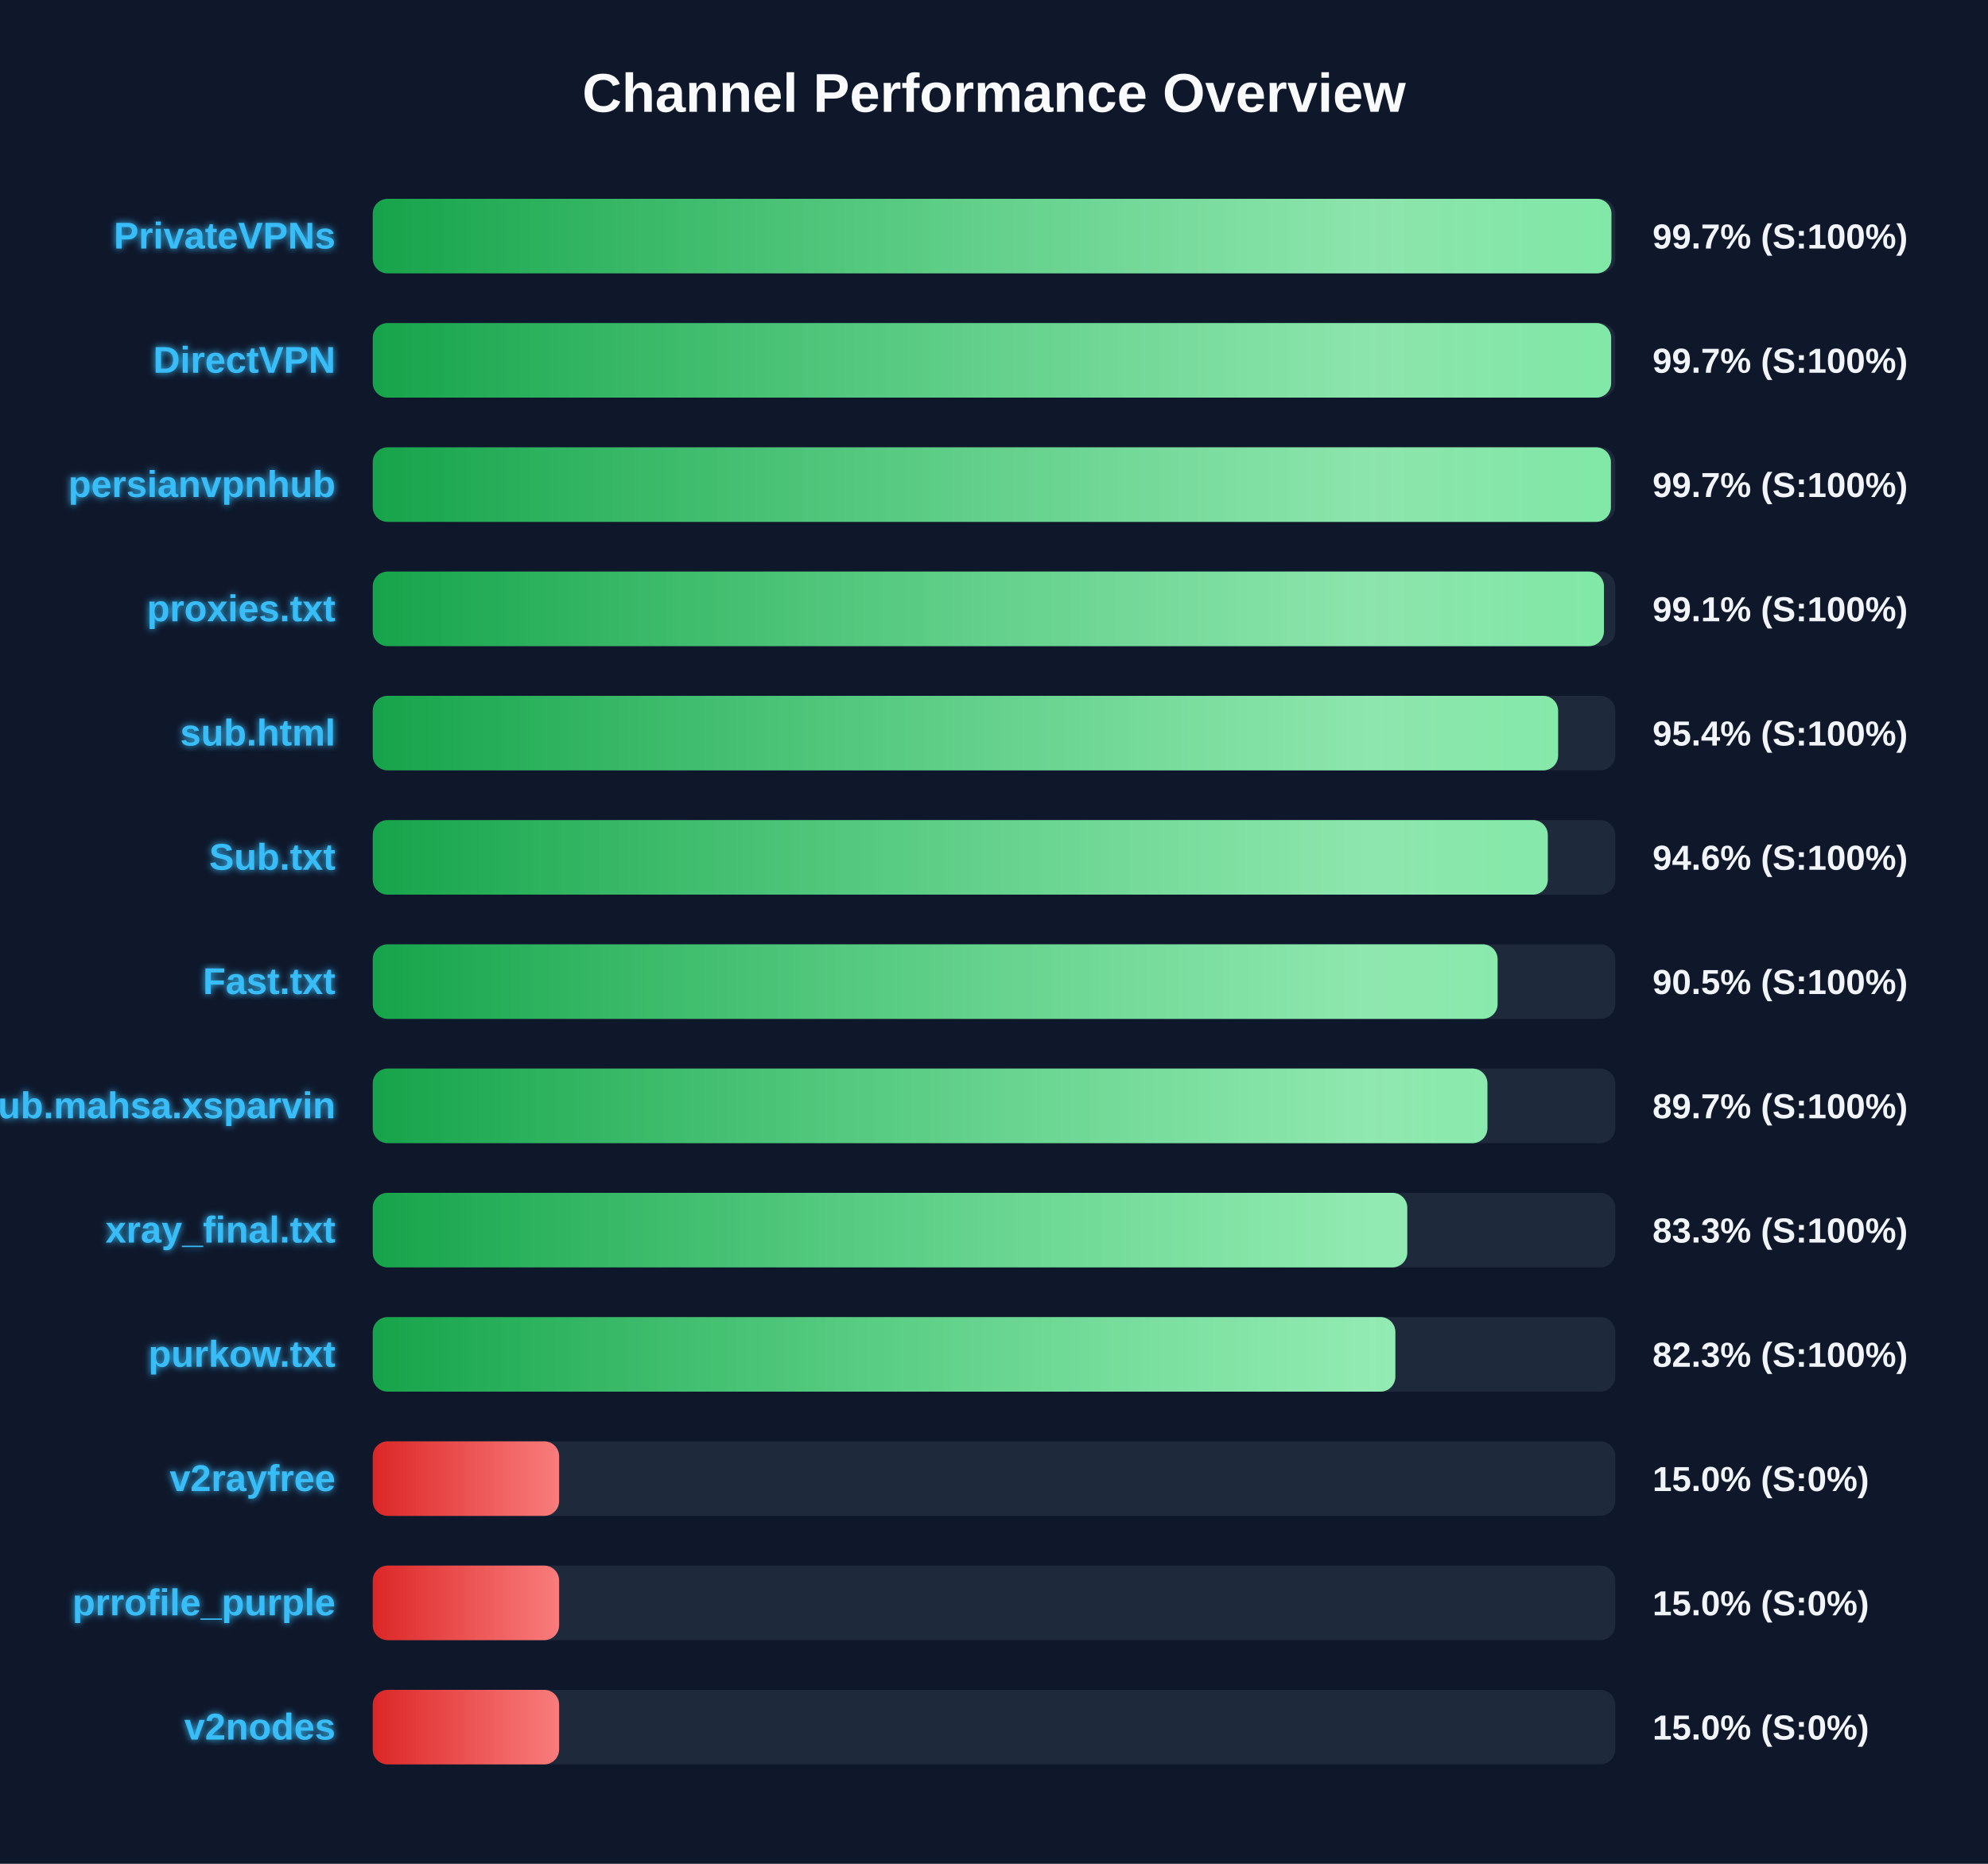
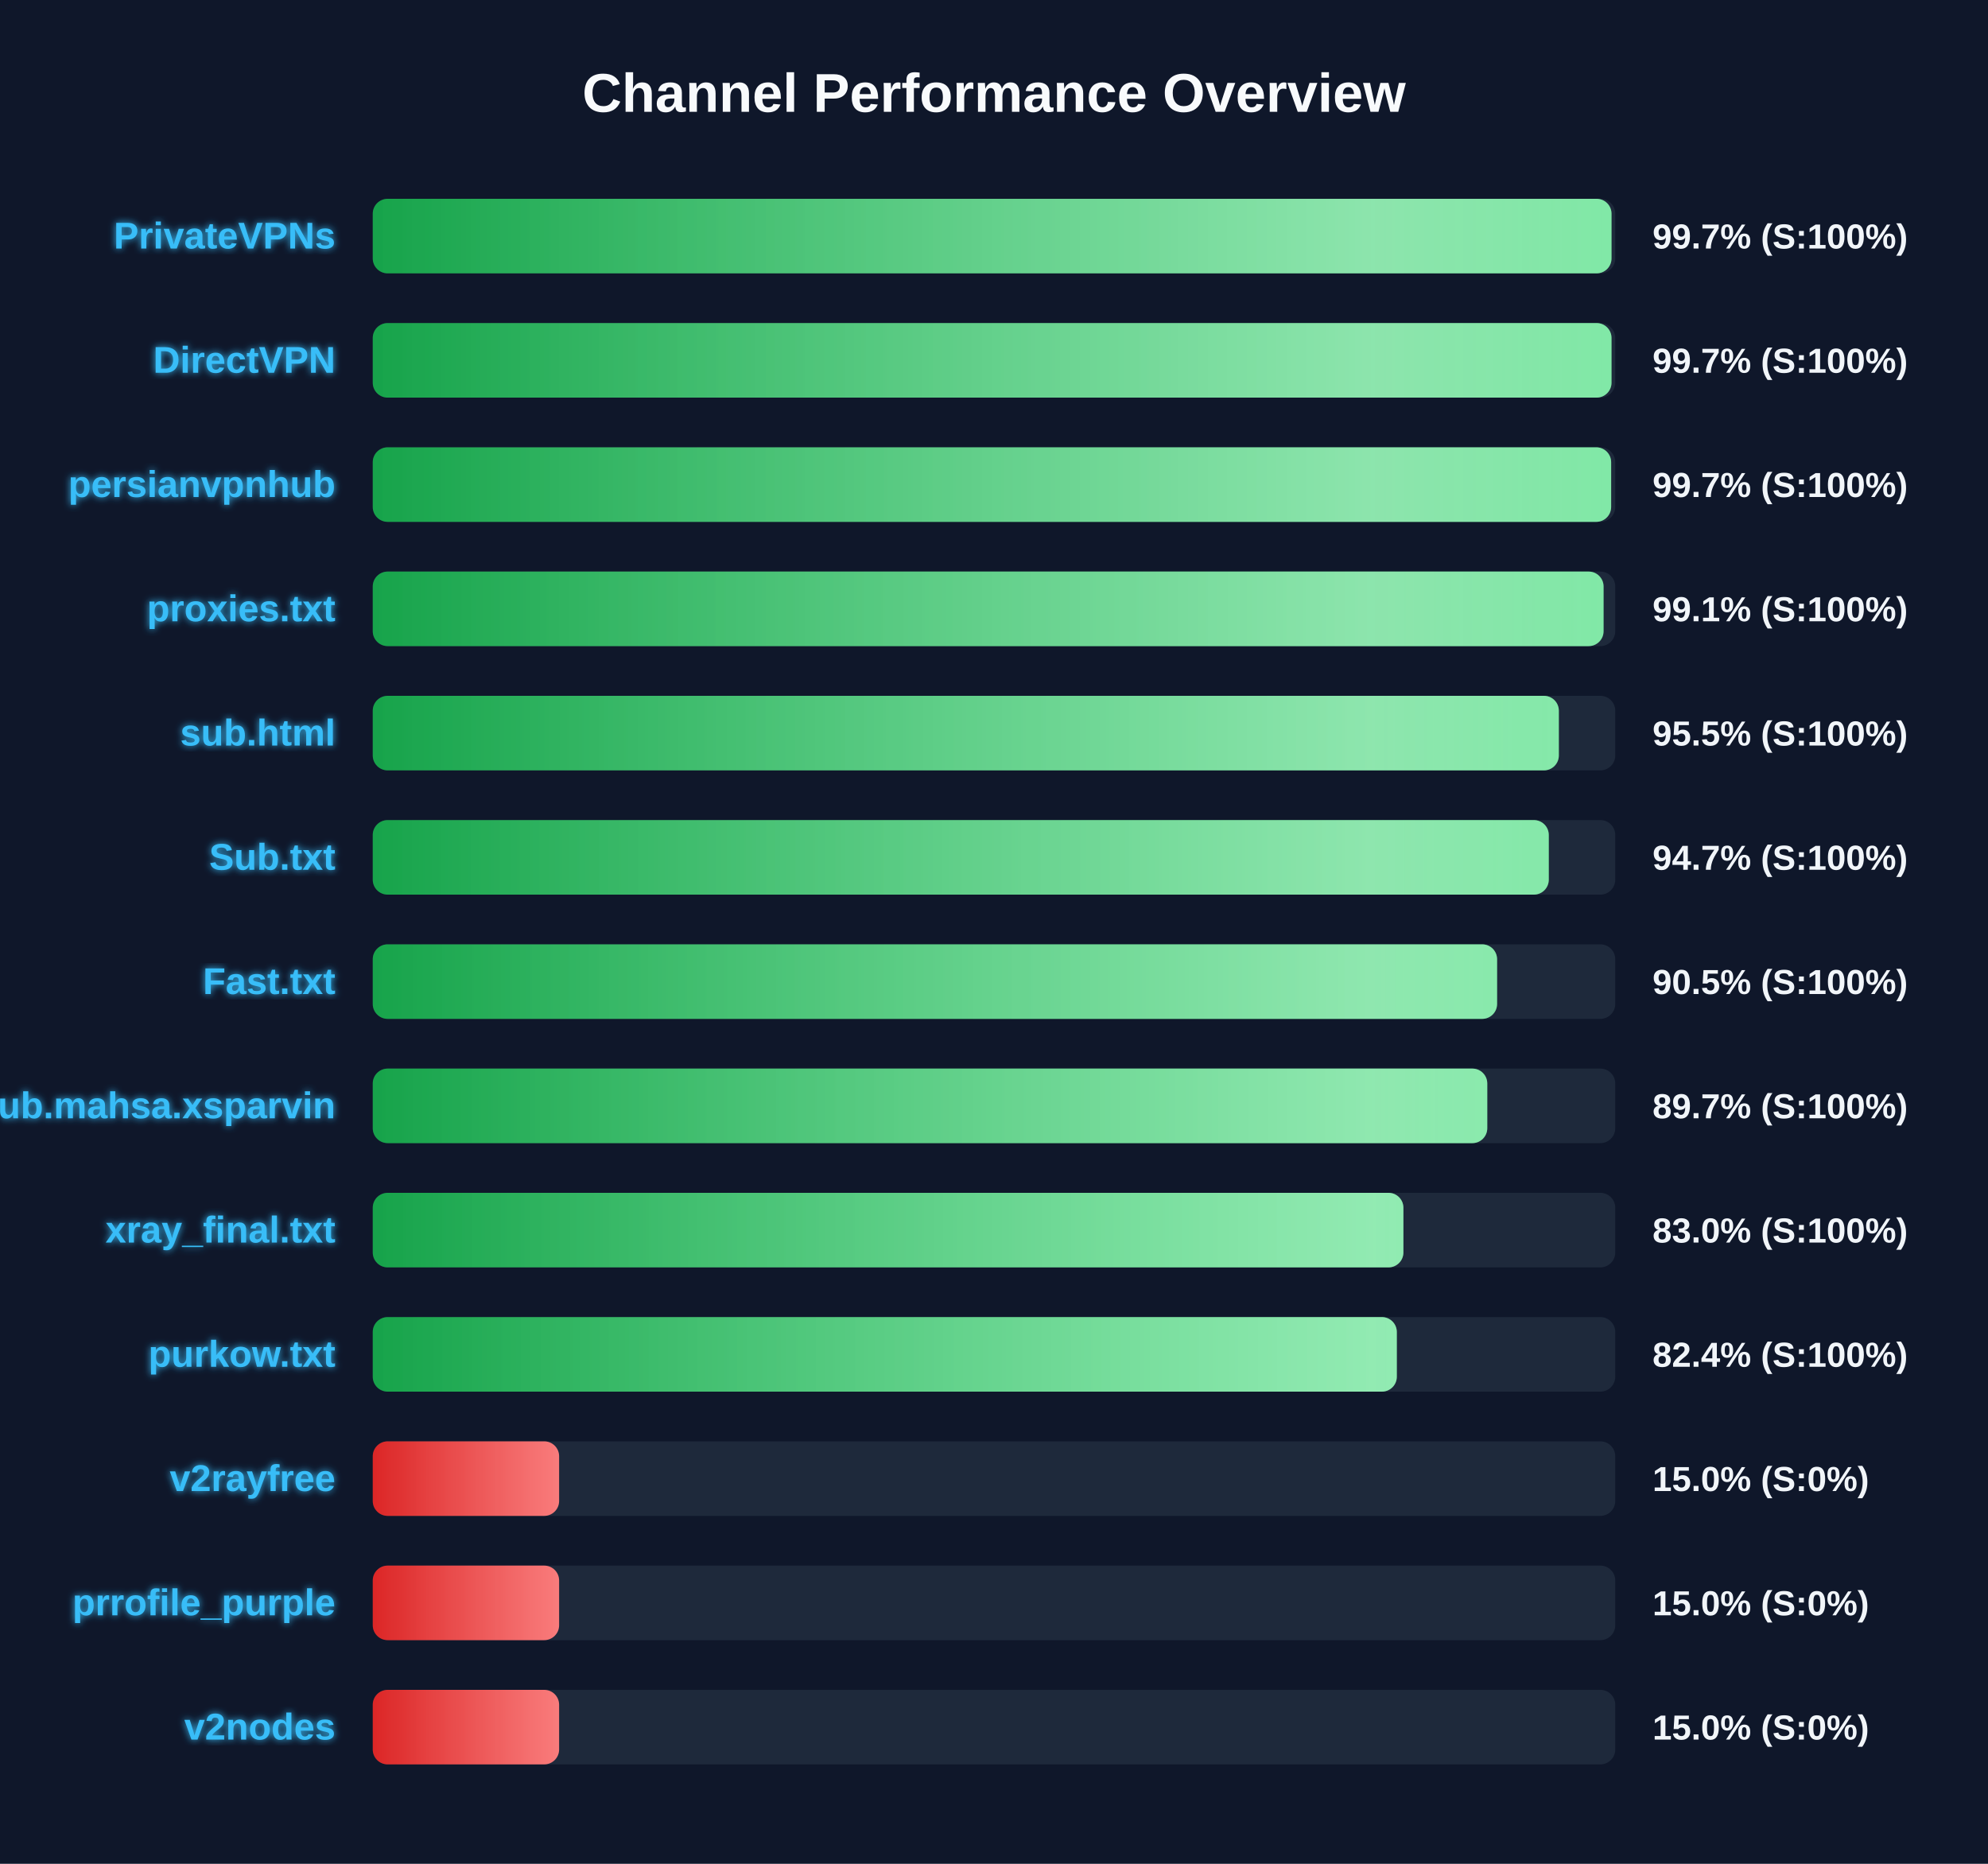
<svg xmlns="http://www.w3.org/2000/svg" width="800" height="750" version="1.1">
  <defs>
    <linearGradient id="grad-green" x1="0%" y1="0%" x2="100%" y2="0%">
      <stop offset="0%" stop-color="#16a34a" />
      <stop offset="100%" stop-color="#4ade80" />
    </linearGradient>
    <linearGradient id="grad-yellow" x1="0%" y1="0%" x2="100%" y2="0%">
      <stop offset="0%" stop-color="#ca8a04" />
      <stop offset="100%" stop-color="#fde047" />
    </linearGradient>
    <linearGradient id="grad-red" x1="0%" y1="0%" x2="100%" y2="0%">
      <stop offset="0%" stop-color="#dc2626" />
      <stop offset="100%" stop-color="#f87171" />
    </linearGradient>
    <linearGradient id="shimmer" x1="0%" y1="0%" x2="100%" y2="0%">
      <stop offset="0%" stop-color="rgba(255,255,255,0)" />
      <stop offset="50%" stop-color="rgba(255,255,255,0.4)" />
      <stop offset="100%" stop-color="rgba(255,255,255,0)" />
    </linearGradient>
    <filter id="glow" x="-20%" y="-20%" width="140%" height="140%">
      <feGaussianBlur stdDeviation="1.5" result="blur" />
      <feComposite in="SourceGraphic" in2="blur" operator="over" />
    </filter>
  </defs>
  <style>
        .bg-rect { fill: #0f172a; }
        .title { font: bold 22px 'Segoe UI', Arial, sans-serif; fill: #f8fafc; }
        .row { font: bold 15px 'Segoe UI', Arial, sans-serif; fill: #38bdf8; filter: url(#glow); }
        .score { font: bold 14px 'Segoe UI', Arial, sans-serif; fill: #f1f5f9; }
        @keyframes shimmer-anim {
            0% { transform: translateX(-100%); }
            100% { transform: translateX(200%); }
        }
        .shimmer-rect {
            animation: shimmer-anim 2.5s infinite linear;
        }
    </style>
  <rect width="100%" height="100%" class="bg-rect" />
  <text x="400" y="45" text-anchor="middle" class="title">Channel Performance Overview</text>
  <rect x="150" y="80" width="500" height="30" fill="#1e293b" rx="6" />
  <clipPath id="clip-0">
-     <rect x="150" y="80" width="498.45" height="30" rx="6" />
+     <rect x="150" y="80" width="498.5" height="30" rx="6" />
  </clipPath>
-   <rect x="150" y="80" width="498.45" height="30" fill="url(#grad-green)" rx="6" />
+   <rect x="150" y="80" width="498.5" height="30" fill="url(#grad-green)" rx="6" />
  <g clip-path="url(#clip-0)">
    <rect x="150" y="80" width="100%" height="30" fill="url(#shimmer)" class="shimmer-rect" />
  </g>
  <text x="135" y="100" text-anchor="end" class="row">PrivateVPNs</text>
  <text x="665" y="100" text-anchor="start" class="score">99.7% (S:100%)</text>
  <rect x="150" y="130" width="500" height="30" fill="#1e293b" rx="6" />
  <clipPath id="clip-1">
-     <rect x="150" y="130" width="498.35" height="30" rx="6" />
+     <rect x="150" y="130" width="498.5" height="30" rx="6" />
  </clipPath>
-   <rect x="150" y="130" width="498.35" height="30" fill="url(#grad-green)" rx="6" />
+   <rect x="150" y="130" width="498.5" height="30" fill="url(#grad-green)" rx="6" />
  <g clip-path="url(#clip-1)">
    <rect x="150" y="130" width="100%" height="30" fill="url(#shimmer)" class="shimmer-rect" />
  </g>
  <text x="135" y="150" text-anchor="end" class="row">DirectVPN</text>
  <text x="665" y="150" text-anchor="start" class="score">99.7% (S:100%)</text>
  <rect x="150" y="180" width="500" height="30" fill="#1e293b" rx="6" />
  <clipPath id="clip-2">
-     <rect x="150" y="180" width="498.25" height="30" rx="6" />
+     <rect x="150" y="180" width="498.35" height="30" rx="6" />
  </clipPath>
-   <rect x="150" y="180" width="498.25" height="30" fill="url(#grad-green)" rx="6" />
+   <rect x="150" y="180" width="498.35" height="30" fill="url(#grad-green)" rx="6" />
  <g clip-path="url(#clip-2)">
    <rect x="150" y="180" width="100%" height="30" fill="url(#shimmer)" class="shimmer-rect" />
  </g>
  <text x="135" y="200" text-anchor="end" class="row">persianvpnhub</text>
  <text x="665" y="200" text-anchor="start" class="score">99.7% (S:100%)</text>
  <rect x="150" y="230" width="500" height="30" fill="#1e293b" rx="6" />
  <clipPath id="clip-3">
-     <rect x="150" y="230" width="495.45" height="30" rx="6" />
+     <rect x="150" y="230" width="495.3" height="30" rx="6" />
  </clipPath>
-   <rect x="150" y="230" width="495.45" height="30" fill="url(#grad-green)" rx="6" />
+   <rect x="150" y="230" width="495.3" height="30" fill="url(#grad-green)" rx="6" />
  <g clip-path="url(#clip-3)">
    <rect x="150" y="230" width="100%" height="30" fill="url(#shimmer)" class="shimmer-rect" />
  </g>
  <text x="135" y="250" text-anchor="end" class="row">proxies.txt</text>
  <text x="665" y="250" text-anchor="start" class="score">99.1% (S:100%)</text>
  <rect x="150" y="280" width="500" height="30" fill="#1e293b" rx="6" />
  <clipPath id="clip-4">
-     <rect x="150" y="280" width="477.0" height="30" rx="6" />
+     <rect x="150" y="280" width="477.3" height="30" rx="6" />
  </clipPath>
-   <rect x="150" y="280" width="477.0" height="30" fill="url(#grad-green)" rx="6" />
+   <rect x="150" y="280" width="477.3" height="30" fill="url(#grad-green)" rx="6" />
  <g clip-path="url(#clip-4)">
    <rect x="150" y="280" width="100%" height="30" fill="url(#shimmer)" class="shimmer-rect" />
  </g>
  <text x="135" y="300" text-anchor="end" class="row">sub.html</text>
-   <text x="665" y="300" text-anchor="start" class="score">95.4% (S:100%)</text>
+   <text x="665" y="300" text-anchor="start" class="score">95.5% (S:100%)</text>
  <rect x="150" y="330" width="500" height="30" fill="#1e293b" rx="6" />
  <clipPath id="clip-5">
-     <rect x="150" y="330" width="472.85" height="30" rx="6" />
+     <rect x="150" y="330" width="473.25" height="30" rx="6" />
  </clipPath>
-   <rect x="150" y="330" width="472.85" height="30" fill="url(#grad-green)" rx="6" />
+   <rect x="150" y="330" width="473.25" height="30" fill="url(#grad-green)" rx="6" />
  <g clip-path="url(#clip-5)">
    <rect x="150" y="330" width="100%" height="30" fill="url(#shimmer)" class="shimmer-rect" />
  </g>
  <text x="135" y="350" text-anchor="end" class="row">Sub.txt</text>
-   <text x="665" y="350" text-anchor="start" class="score">94.6% (S:100%)</text>
+   <text x="665" y="350" text-anchor="start" class="score">94.7% (S:100%)</text>
  <rect x="150" y="380" width="500" height="30" fill="#1e293b" rx="6" />
  <clipPath id="clip-6">
-     <rect x="150" y="380" width="452.65" height="30" rx="6" />
+     <rect x="150" y="380" width="452.45" height="30" rx="6" />
  </clipPath>
-   <rect x="150" y="380" width="452.65" height="30" fill="url(#grad-green)" rx="6" />
+   <rect x="150" y="380" width="452.45" height="30" fill="url(#grad-green)" rx="6" />
  <g clip-path="url(#clip-6)">
    <rect x="150" y="380" width="100%" height="30" fill="url(#shimmer)" class="shimmer-rect" />
  </g>
  <text x="135" y="400" text-anchor="end" class="row">Fast.txt</text>
  <text x="665" y="400" text-anchor="start" class="score">90.5% (S:100%)</text>
  <rect x="150" y="430" width="500" height="30" fill="#1e293b" rx="6" />
  <clipPath id="clip-7">
-     <rect x="150" y="430" width="448.55" height="30" rx="6" />
+     <rect x="150" y="430" width="448.5" height="30" rx="6" />
  </clipPath>
-   <rect x="150" y="430" width="448.55" height="30" fill="url(#grad-green)" rx="6" />
+   <rect x="150" y="430" width="448.5" height="30" fill="url(#grad-green)" rx="6" />
  <g clip-path="url(#clip-7)">
    <rect x="150" y="430" width="100%" height="30" fill="url(#shimmer)" class="shimmer-rect" />
  </g>
  <text x="135" y="450" text-anchor="end" class="row">Sub.mahsa.xsparvin</text>
  <text x="665" y="450" text-anchor="start" class="score">89.7% (S:100%)</text>
  <rect x="150" y="480" width="500" height="30" fill="#1e293b" rx="6" />
  <clipPath id="clip-8">
-     <rect x="150" y="480" width="416.3" height="30" rx="6" />
+     <rect x="150" y="480" width="414.75" height="30" rx="6" />
  </clipPath>
-   <rect x="150" y="480" width="416.3" height="30" fill="url(#grad-green)" rx="6" />
+   <rect x="150" y="480" width="414.75" height="30" fill="url(#grad-green)" rx="6" />
  <g clip-path="url(#clip-8)">
    <rect x="150" y="480" width="100%" height="30" fill="url(#shimmer)" class="shimmer-rect" />
  </g>
  <text x="135" y="500" text-anchor="end" class="row">xray_final.txt</text>
-   <text x="665" y="500" text-anchor="start" class="score">83.3% (S:100%)</text>
+   <text x="665" y="500" text-anchor="start" class="score">83.0% (S:100%)</text>
  <rect x="150" y="530" width="500" height="30" fill="#1e293b" rx="6" />
  <clipPath id="clip-9">
-     <rect x="150" y="530" width="411.5" height="30" rx="6" />
+     <rect x="150" y="530" width="412.1" height="30" rx="6" />
  </clipPath>
-   <rect x="150" y="530" width="411.5" height="30" fill="url(#grad-green)" rx="6" />
+   <rect x="150" y="530" width="412.1" height="30" fill="url(#grad-green)" rx="6" />
  <g clip-path="url(#clip-9)">
    <rect x="150" y="530" width="100%" height="30" fill="url(#shimmer)" class="shimmer-rect" />
  </g>
  <text x="135" y="550" text-anchor="end" class="row">purkow.txt</text>
-   <text x="665" y="550" text-anchor="start" class="score">82.3% (S:100%)</text>
+   <text x="665" y="550" text-anchor="start" class="score">82.4% (S:100%)</text>
  <rect x="150" y="580" width="500" height="30" fill="#1e293b" rx="6" />
  <clipPath id="clip-10">
    <rect x="150" y="580" width="75.0" height="30" rx="6" />
  </clipPath>
  <rect x="150" y="580" width="75.0" height="30" fill="url(#grad-red)" rx="6" />
  <g clip-path="url(#clip-10)">
    <rect x="150" y="580" width="100%" height="30" fill="url(#shimmer)" class="shimmer-rect" />
  </g>
  <text x="135" y="600" text-anchor="end" class="row">v2rayfree</text>
  <text x="665" y="600" text-anchor="start" class="score">15.0% (S:0%)</text>
  <rect x="150" y="630" width="500" height="30" fill="#1e293b" rx="6" />
  <clipPath id="clip-11">
    <rect x="150" y="630" width="75.0" height="30" rx="6" />
  </clipPath>
  <rect x="150" y="630" width="75.0" height="30" fill="url(#grad-red)" rx="6" />
  <g clip-path="url(#clip-11)">
    <rect x="150" y="630" width="100%" height="30" fill="url(#shimmer)" class="shimmer-rect" />
  </g>
  <text x="135" y="650" text-anchor="end" class="row">prrofile_purple</text>
  <text x="665" y="650" text-anchor="start" class="score">15.0% (S:0%)</text>
  <rect x="150" y="680" width="500" height="30" fill="#1e293b" rx="6" />
  <clipPath id="clip-12">
    <rect x="150" y="680" width="75.0" height="30" rx="6" />
  </clipPath>
  <rect x="150" y="680" width="75.0" height="30" fill="url(#grad-red)" rx="6" />
  <g clip-path="url(#clip-12)">
    <rect x="150" y="680" width="100%" height="30" fill="url(#shimmer)" class="shimmer-rect" />
  </g>
  <text x="135" y="700" text-anchor="end" class="row">v2nodes</text>
  <text x="665" y="700" text-anchor="start" class="score">15.0% (S:0%)</text>
</svg>
